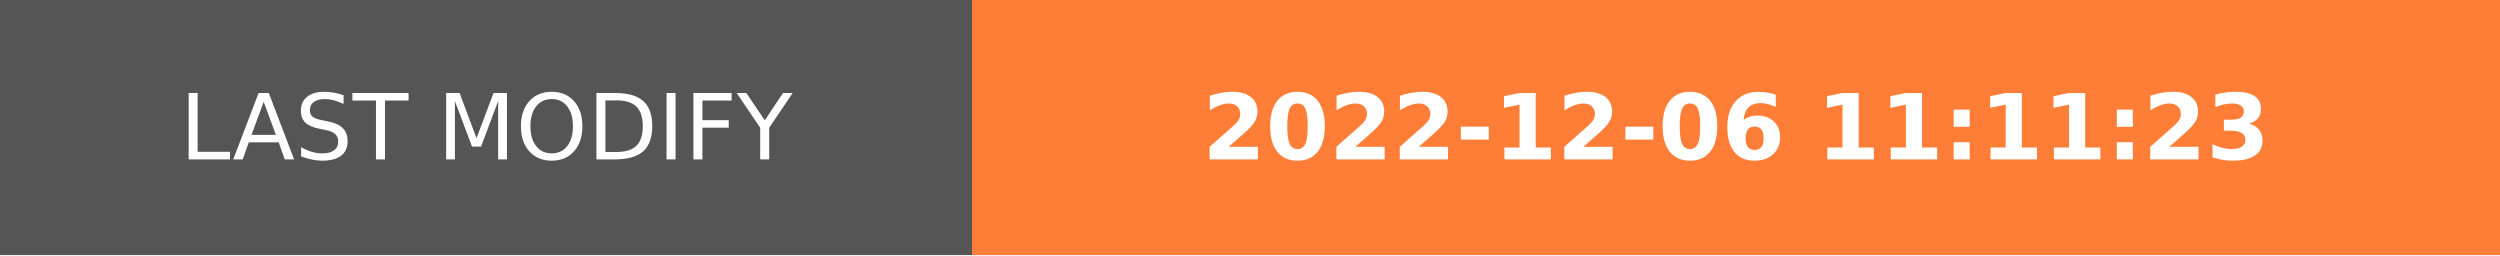
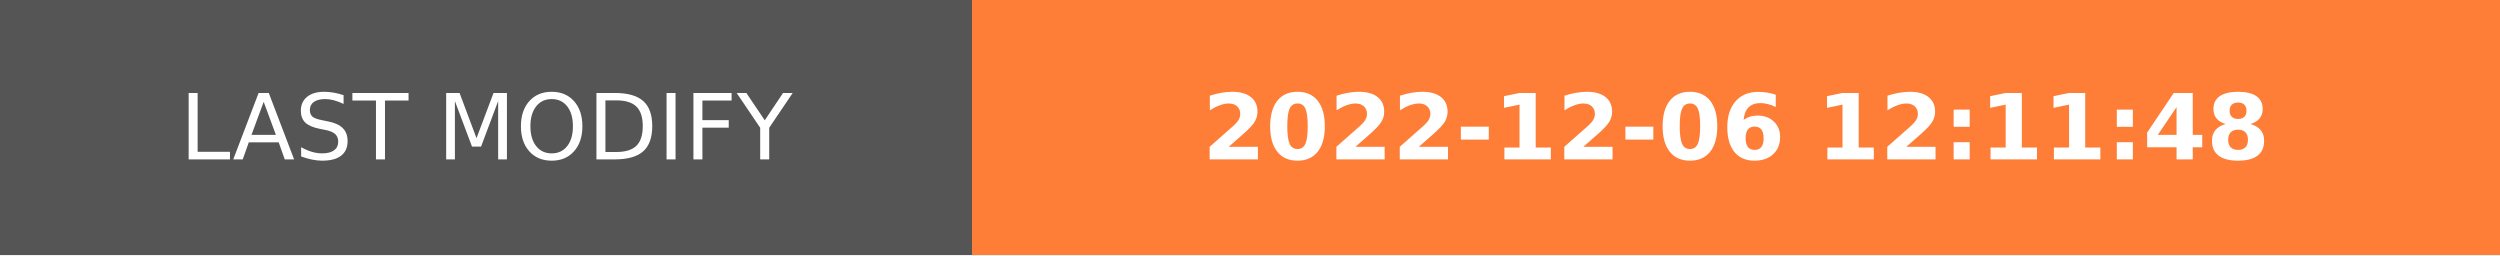
- <svg xmlns="http://www.w3.org/2000/svg" width="274.5" height="28" role="img" aria-label="LAST MODIFY: 2022-12-06 11:11:23">
+ <svg xmlns="http://www.w3.org/2000/svg" width="274.5" height="28" role="img" aria-label="LAST MODIFY: 2022-12-06 12:11:48">
  <g shape-rendering="crispEdges">
    <rect width="106.75" height="28" fill="#555" />
    <rect x="106.75" width="167.75" height="28" fill="#fe7d37" />
  </g>
  <g fill="#fff" text-anchor="middle" font-family="Verdana,Geneva,DejaVu Sans,sans-serif" text-rendering="geometricPrecision" font-size="100">
    <text transform="scale(.1)" x="533.75" y="175" textLength="827.5" fill="#fff">LAST MODIFY</text>
-     <text transform="scale(.1)" x="1906.25" y="175" textLength="1437.5" fill="#fff" font-weight="bold">2022-12-06 11:11:23</text>
+     <text transform="scale(.1)" x="1906.25" y="175" textLength="1437.5" fill="#fff" font-weight="bold">2022-12-06 12:11:48</text>
  </g>
</svg>
